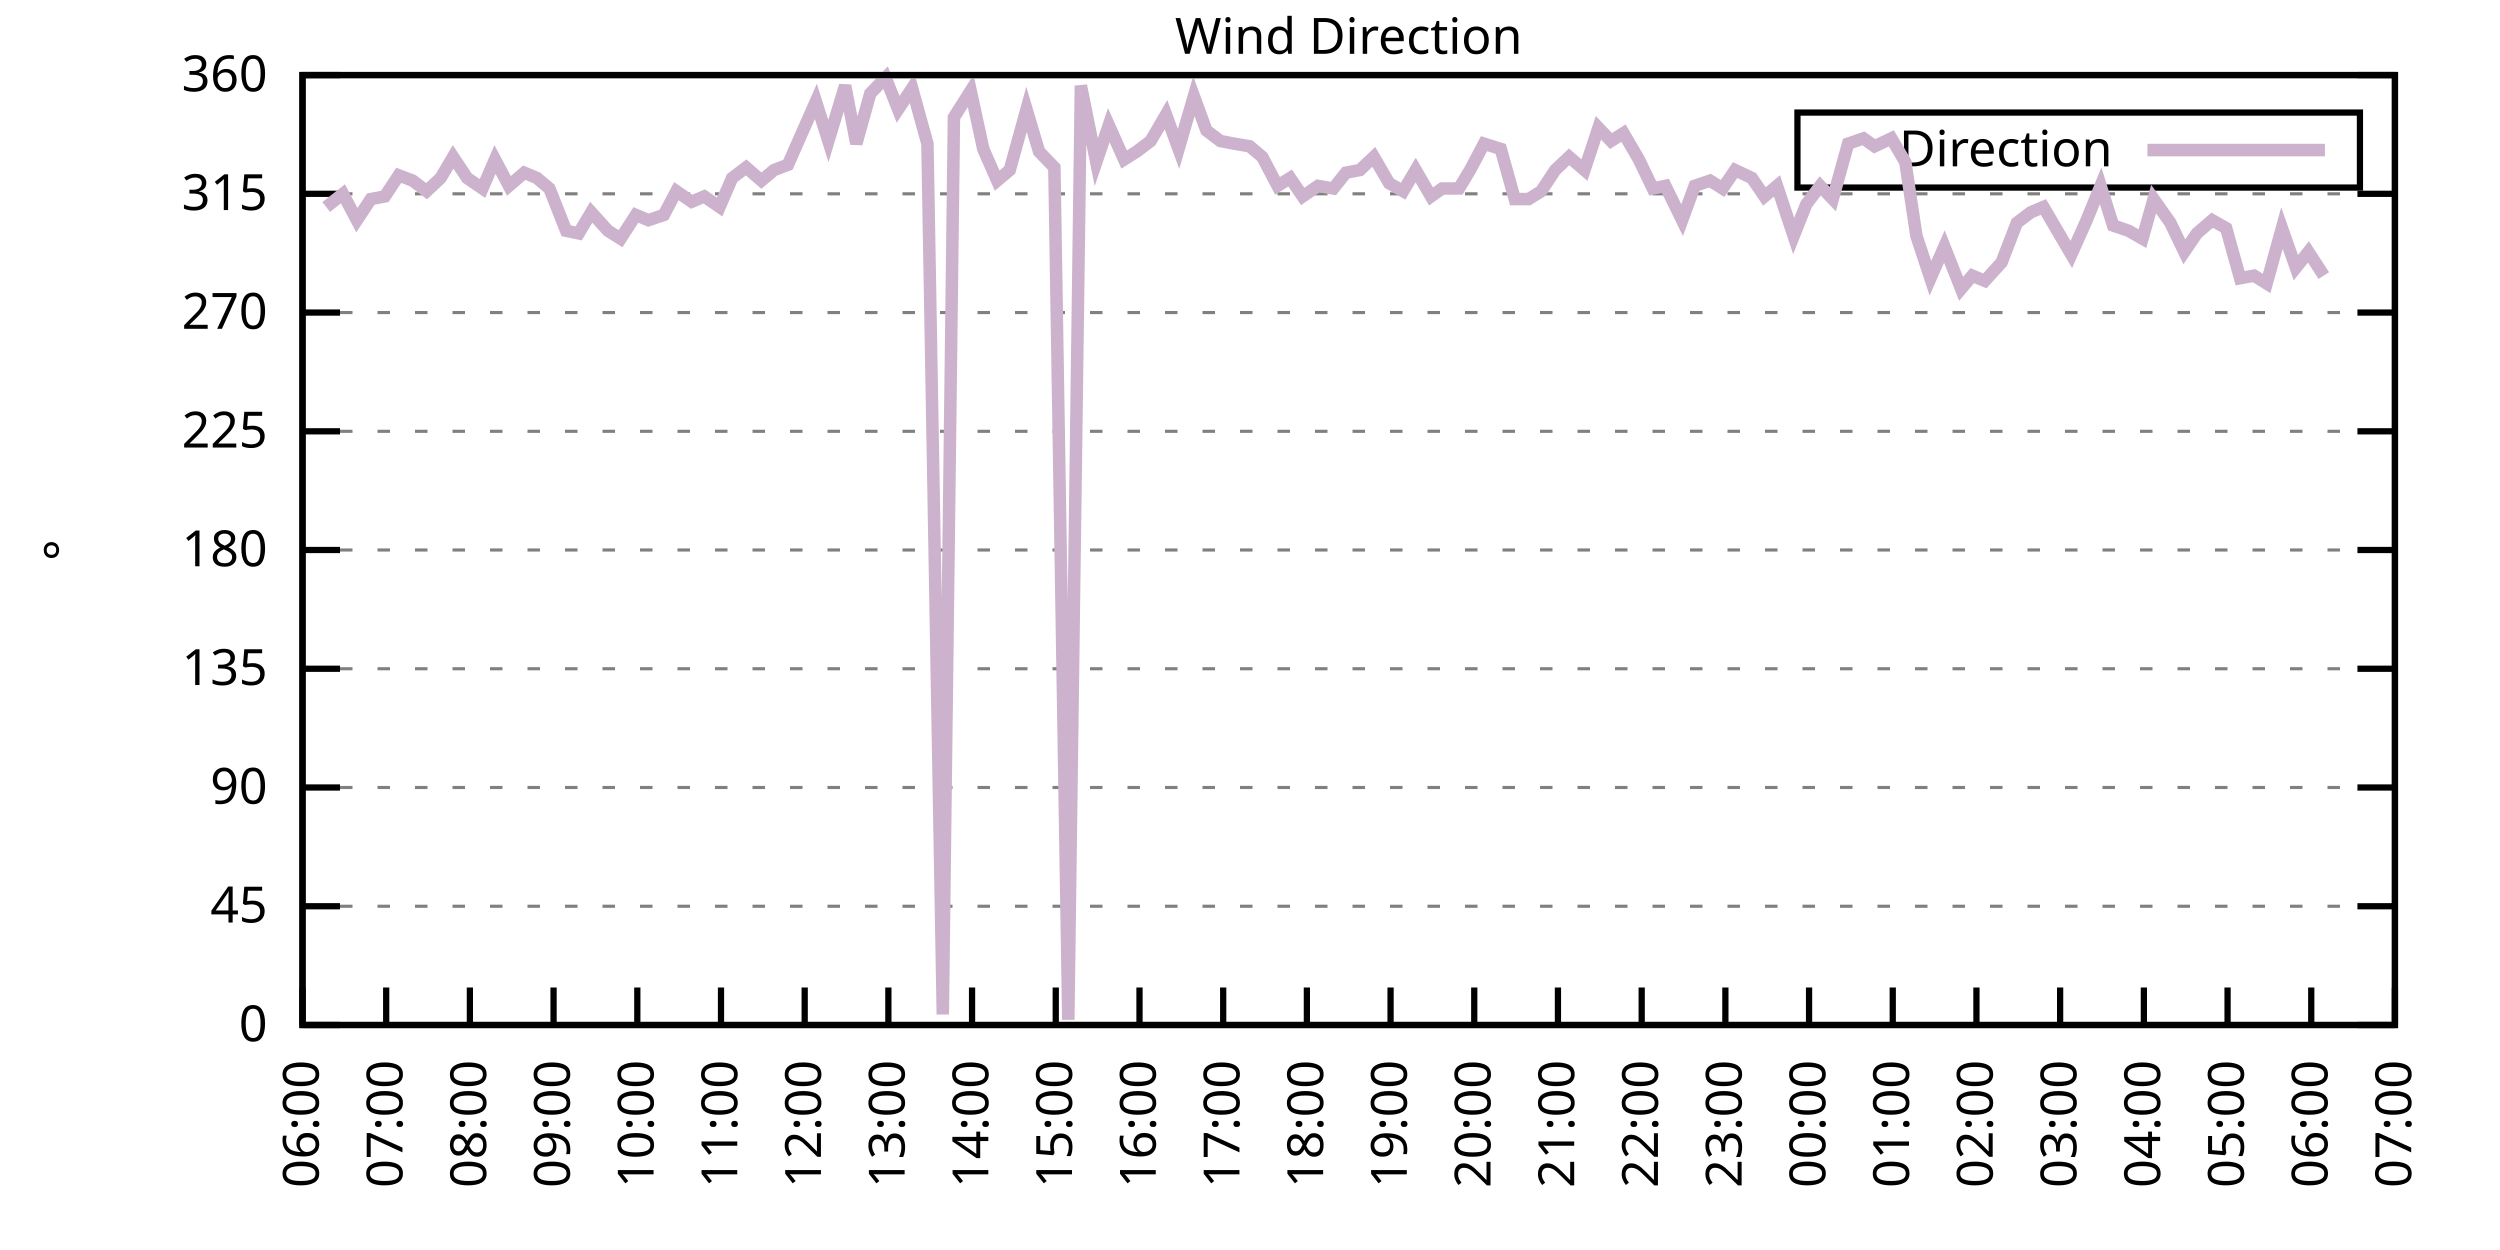
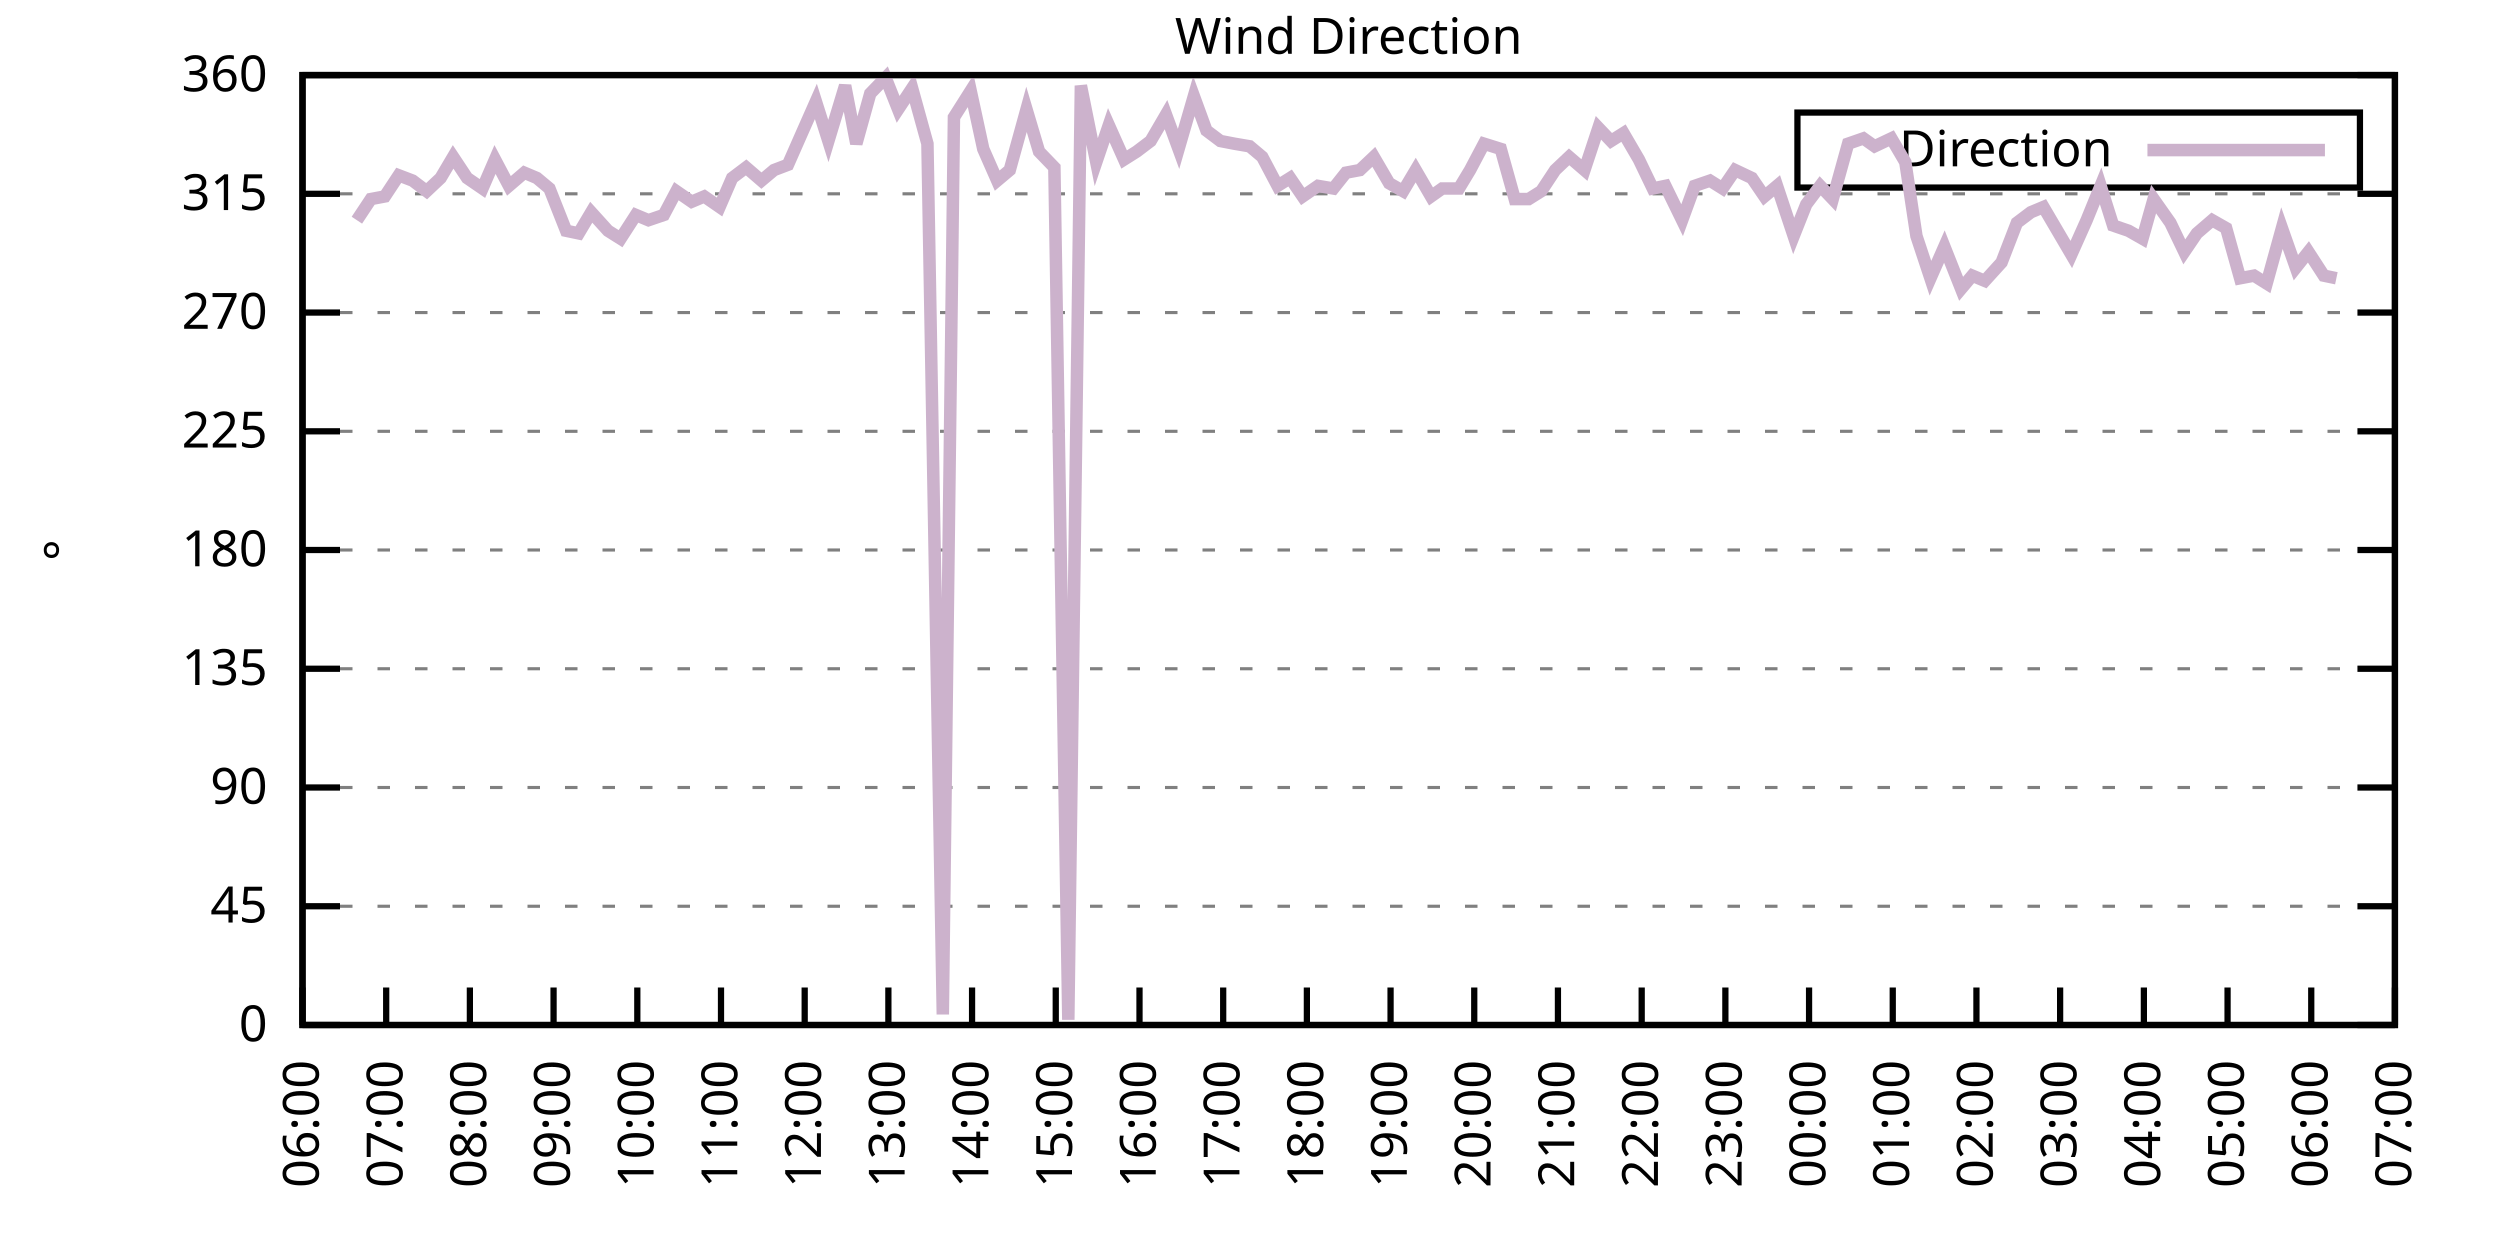
<svg xmlns="http://www.w3.org/2000/svg" xmlns:xlink="http://www.w3.org/1999/xlink" width="400" height="200" viewBox="0 0 400 200">
  <g id="gnuplot_canvas">
    <rect x="0" y="0" width="400" height="200" fill="none" />
    <defs>
      <circle id="gpDot" r="0.5" stroke-width="0.5" stroke="currentColor" />
      <path id="gpPt0" stroke-width="0.333" stroke="currentColor" d="M-1,0 h2 M0,-1 v2" />
      <path id="gpPt1" stroke-width="0.333" stroke="currentColor" d="M-1,-1 L1,1 M1,-1 L-1,1" />
      <path id="gpPt2" stroke-width="0.333" stroke="currentColor" d="M-1,0 L1,0 M0,-1 L0,1 M-1,-1 L1,1 M-1,1 L1,-1" />
      <rect id="gpPt3" stroke-width="0.333" stroke="currentColor" x="-1" y="-1" width="2" height="2" />
      <rect id="gpPt4" stroke-width="0.333" stroke="currentColor" fill="currentColor" x="-1" y="-1" width="2" height="2" />
      <circle id="gpPt5" stroke-width="0.333" stroke="currentColor" cx="0" cy="0" r="1" />
      <use xlink:href="#gpPt5" id="gpPt6" fill="currentColor" stroke="none" />
      <path id="gpPt7" stroke-width="0.333" stroke="currentColor" d="M0,-1.33 L-1.33,0.67 L1.33,0.67 z" />
      <use xlink:href="#gpPt7" id="gpPt8" fill="currentColor" stroke="none" />
      <use xlink:href="#gpPt7" id="gpPt9" stroke="currentColor" transform="rotate(180)" />
      <use xlink:href="#gpPt9" id="gpPt10" fill="currentColor" stroke="none" />
      <use xlink:href="#gpPt3" id="gpPt11" stroke="currentColor" transform="rotate(45)" />
      <use xlink:href="#gpPt11" id="gpPt12" fill="currentColor" stroke="none" />
      <path id="gpPt13" stroke-width="0.333" stroke="currentColor" d="M0,1.330 L1.265,0.411 L0.782,-1.067 L-0.782,-1.076 L-1.265,0.411 z" />
      <use xlink:href="#gpPt13" id="gpPt14" fill="currentColor" stroke="none" />
      <filter id="textbox" filterUnits="objectBoundingBox" x="0" y="0" height="1" width="1">
        <feFlood flood-color="white" flood-opacity="1" result="bgnd" />
        <feComposite in="SourceGraphic" in2="bgnd" operator="atop" />
      </filter>
      <filter id="greybox" filterUnits="objectBoundingBox" x="0" y="0" height="1" width="1">
        <feFlood flood-color="lightgrey" flood-opacity="1" result="grey" />
        <feComposite in="SourceGraphic" in2="grey" operator="atop" />
      </filter>
    </defs>
    <g fill="none" color="white" stroke="currentColor" stroke-width="1.00" stroke-linecap="butt" stroke-linejoin="miter">
</g>
    <g fill="none" color="black" stroke="currentColor" stroke-width="1.00" stroke-linecap="butt" stroke-linejoin="miter">
      <g stroke="none" shape-rendering="crispEdges">
        <polygon fill="rgb(255, 255, 255)" points="48.40,164.00 383.18,164.00 383.18,12.02 48.40,12.02 " />
      </g>
    </g>
    <g fill="none" color="black" stroke="currentColor" stroke-width="1.00" stroke-linecap="butt" stroke-linejoin="miter">
</g>
    <g fill="none" color="black" stroke="black" stroke-width="0.50" stroke-linecap="butt" stroke-linejoin="miter">
</g>
    <g fill="none" color="gray" stroke="currentColor" stroke-width="0.50" stroke-linecap="butt" stroke-linejoin="miter">
      <path stroke="gray" stroke-dasharray="2,4" class="gridline" d="M48.40,164.00 L383.19,164.00  " />
    </g>
    <g fill="none" color="gray" stroke="gray" stroke-width="1.00" stroke-linecap="butt" stroke-linejoin="miter">
</g>
    <g fill="none" color="black" stroke="currentColor" stroke-width="1.00" stroke-linecap="butt" stroke-linejoin="miter">
      <path stroke="black" d="M48.40,164.00 L54.40,164.00 M383.19,164.00 L377.19,164.00  " />
      <g transform="translate(42.80,166.60)" stroke="none" fill="black" font-family="Sans" font-size="8.00" text-anchor="end">
        <text>
          <tspan font-family="Sans"> 0</tspan>
        </text>
      </g>
    </g>
    <g fill="none" color="black" stroke="currentColor" stroke-width="1.00" stroke-linecap="butt" stroke-linejoin="miter">
</g>
    <g fill="none" color="black" stroke="black" stroke-width="0.50" stroke-linecap="butt" stroke-linejoin="miter">
</g>
    <g fill="none" color="gray" stroke="currentColor" stroke-width="0.50" stroke-linecap="butt" stroke-linejoin="miter">
      <path stroke="gray" stroke-dasharray="2,4" class="gridline" d="M48.40,145.00 L383.19,145.00  " />
    </g>
    <g fill="none" color="gray" stroke="gray" stroke-width="1.00" stroke-linecap="butt" stroke-linejoin="miter">
</g>
    <g fill="none" color="black" stroke="currentColor" stroke-width="1.00" stroke-linecap="butt" stroke-linejoin="miter">
      <path stroke="black" d="M48.40,145.00 L54.40,145.00 M383.19,145.00 L377.19,145.00  " />
      <g transform="translate(42.80,147.60)" stroke="none" fill="black" font-family="Sans" font-size="8.00" text-anchor="end">
        <text>
          <tspan font-family="Sans"> 45</tspan>
        </text>
      </g>
    </g>
    <g fill="none" color="black" stroke="currentColor" stroke-width="1.00" stroke-linecap="butt" stroke-linejoin="miter">
</g>
    <g fill="none" color="black" stroke="black" stroke-width="0.50" stroke-linecap="butt" stroke-linejoin="miter">
</g>
    <g fill="none" color="gray" stroke="currentColor" stroke-width="0.50" stroke-linecap="butt" stroke-linejoin="miter">
      <path stroke="gray" stroke-dasharray="2,4" class="gridline" d="M48.40,126.00 L383.19,126.00  " />
    </g>
    <g fill="none" color="gray" stroke="gray" stroke-width="1.00" stroke-linecap="butt" stroke-linejoin="miter">
</g>
    <g fill="none" color="black" stroke="currentColor" stroke-width="1.00" stroke-linecap="butt" stroke-linejoin="miter">
      <path stroke="black" d="M48.40,126.00 L54.40,126.00 M383.19,126.00 L377.19,126.00  " />
      <g transform="translate(42.80,128.60)" stroke="none" fill="black" font-family="Sans" font-size="8.00" text-anchor="end">
        <text>
          <tspan font-family="Sans"> 90</tspan>
        </text>
      </g>
    </g>
    <g fill="none" color="black" stroke="currentColor" stroke-width="1.00" stroke-linecap="butt" stroke-linejoin="miter">
</g>
    <g fill="none" color="black" stroke="black" stroke-width="0.50" stroke-linecap="butt" stroke-linejoin="miter">
</g>
    <g fill="none" color="gray" stroke="currentColor" stroke-width="0.50" stroke-linecap="butt" stroke-linejoin="miter">
      <path stroke="gray" stroke-dasharray="2,4" class="gridline" d="M48.40,107.00 L383.19,107.00  " />
    </g>
    <g fill="none" color="gray" stroke="gray" stroke-width="1.00" stroke-linecap="butt" stroke-linejoin="miter">
</g>
    <g fill="none" color="black" stroke="currentColor" stroke-width="1.00" stroke-linecap="butt" stroke-linejoin="miter">
      <path stroke="black" d="M48.40,107.00 L54.40,107.00 M383.19,107.00 L377.19,107.00  " />
      <g transform="translate(42.80,109.60)" stroke="none" fill="black" font-family="Sans" font-size="8.00" text-anchor="end">
        <text>
          <tspan font-family="Sans"> 135</tspan>
        </text>
      </g>
    </g>
    <g fill="none" color="black" stroke="currentColor" stroke-width="1.00" stroke-linecap="butt" stroke-linejoin="miter">
</g>
    <g fill="none" color="black" stroke="black" stroke-width="0.50" stroke-linecap="butt" stroke-linejoin="miter">
</g>
    <g fill="none" color="gray" stroke="currentColor" stroke-width="0.50" stroke-linecap="butt" stroke-linejoin="miter">
      <path stroke="gray" stroke-dasharray="2,4" class="gridline" d="M48.40,88.00 L383.19,88.00  " />
    </g>
    <g fill="none" color="gray" stroke="gray" stroke-width="1.00" stroke-linecap="butt" stroke-linejoin="miter">
</g>
    <g fill="none" color="black" stroke="currentColor" stroke-width="1.00" stroke-linecap="butt" stroke-linejoin="miter">
      <path stroke="black" d="M48.40,88.00 L54.40,88.00 M383.19,88.00 L377.19,88.00  " />
      <g transform="translate(42.80,90.60)" stroke="none" fill="black" font-family="Sans" font-size="8.00" text-anchor="end">
        <text>
          <tspan font-family="Sans"> 180</tspan>
        </text>
      </g>
    </g>
    <g fill="none" color="black" stroke="currentColor" stroke-width="1.00" stroke-linecap="butt" stroke-linejoin="miter">
</g>
    <g fill="none" color="black" stroke="black" stroke-width="0.50" stroke-linecap="butt" stroke-linejoin="miter">
</g>
    <g fill="none" color="gray" stroke="currentColor" stroke-width="0.50" stroke-linecap="butt" stroke-linejoin="miter">
      <path stroke="gray" stroke-dasharray="2,4" class="gridline" d="M48.40,69.01 L383.19,69.01  " />
    </g>
    <g fill="none" color="gray" stroke="gray" stroke-width="1.00" stroke-linecap="butt" stroke-linejoin="miter">
</g>
    <g fill="none" color="black" stroke="currentColor" stroke-width="1.00" stroke-linecap="butt" stroke-linejoin="miter">
      <path stroke="black" d="M48.40,69.01 L54.40,69.01 M383.19,69.01 L377.19,69.01  " />
      <g transform="translate(42.80,71.61)" stroke="none" fill="black" font-family="Sans" font-size="8.00" text-anchor="end">
        <text>
          <tspan font-family="Sans"> 225</tspan>
        </text>
      </g>
    </g>
    <g fill="none" color="black" stroke="currentColor" stroke-width="1.00" stroke-linecap="butt" stroke-linejoin="miter">
</g>
    <g fill="none" color="black" stroke="black" stroke-width="0.50" stroke-linecap="butt" stroke-linejoin="miter">
</g>
    <g fill="none" color="gray" stroke="currentColor" stroke-width="0.50" stroke-linecap="butt" stroke-linejoin="miter">
      <path stroke="gray" stroke-dasharray="2,4" class="gridline" d="M48.40,50.01 L383.19,50.01  " />
    </g>
    <g fill="none" color="gray" stroke="gray" stroke-width="1.00" stroke-linecap="butt" stroke-linejoin="miter">
</g>
    <g fill="none" color="black" stroke="currentColor" stroke-width="1.00" stroke-linecap="butt" stroke-linejoin="miter">
      <path stroke="black" d="M48.40,50.01 L54.40,50.01 M383.19,50.01 L377.19,50.01  " />
      <g transform="translate(42.80,52.61)" stroke="none" fill="black" font-family="Sans" font-size="8.00" text-anchor="end">
        <text>
          <tspan font-family="Sans"> 270</tspan>
        </text>
      </g>
    </g>
    <g fill="none" color="black" stroke="currentColor" stroke-width="1.00" stroke-linecap="butt" stroke-linejoin="miter">
</g>
    <g fill="none" color="black" stroke="black" stroke-width="0.50" stroke-linecap="butt" stroke-linejoin="miter">
</g>
    <g fill="none" color="gray" stroke="currentColor" stroke-width="0.50" stroke-linecap="butt" stroke-linejoin="miter">
      <path stroke="gray" stroke-dasharray="2,4" class="gridline" d="M48.40,31.01 L383.19,31.01  " />
    </g>
    <g fill="none" color="gray" stroke="gray" stroke-width="1.00" stroke-linecap="butt" stroke-linejoin="miter">
</g>
    <g fill="none" color="black" stroke="currentColor" stroke-width="1.00" stroke-linecap="butt" stroke-linejoin="miter">
      <path stroke="black" d="M48.40,31.01 L54.40,31.01 M383.19,31.01 L377.19,31.01  " />
      <g transform="translate(42.80,33.61)" stroke="none" fill="black" font-family="Sans" font-size="8.00" text-anchor="end">
        <text>
          <tspan font-family="Sans"> 315</tspan>
        </text>
      </g>
    </g>
    <g fill="none" color="black" stroke="currentColor" stroke-width="1.00" stroke-linecap="butt" stroke-linejoin="miter">
</g>
    <g fill="none" color="black" stroke="black" stroke-width="0.50" stroke-linecap="butt" stroke-linejoin="miter">
</g>
    <g fill="none" color="gray" stroke="currentColor" stroke-width="0.50" stroke-linecap="butt" stroke-linejoin="miter">
      <path stroke="gray" stroke-dasharray="2,4" class="gridline" d="M48.40,12.01 L383.19,12.01  " />
    </g>
    <g fill="none" color="gray" stroke="gray" stroke-width="1.00" stroke-linecap="butt" stroke-linejoin="miter">
</g>
    <g fill="none" color="black" stroke="currentColor" stroke-width="1.00" stroke-linecap="butt" stroke-linejoin="miter">
      <path stroke="black" d="M48.40,12.01 L54.40,12.01 M383.19,12.01 L377.19,12.01  " />
      <g transform="translate(42.80,14.61)" stroke="none" fill="black" font-family="Sans" font-size="8.00" text-anchor="end">
        <text>
          <tspan font-family="Sans"> 360</tspan>
        </text>
      </g>
    </g>
    <g fill="none" color="black" stroke="currentColor" stroke-width="1.00" stroke-linecap="butt" stroke-linejoin="miter">
      <path stroke="black" d="M48.40,164.00 L48.40,158.00  " />
      <g transform="translate(51.00,169.60) rotate(270.00)" stroke="none" fill="black" font-family="Sans" font-size="8.00" text-anchor="end">
        <text>
          <tspan font-family="Sans">06:00</tspan>
        </text>
      </g>
    </g>
    <g fill="none" color="black" stroke="currentColor" stroke-width="1.00" stroke-linecap="butt" stroke-linejoin="miter">
      <path stroke="black" d="M61.79,164.00 L61.79,158.00  " />
      <g transform="translate(64.39,169.60) rotate(270.00)" stroke="none" fill="black" font-family="Sans" font-size="8.00" text-anchor="end">
        <text>
          <tspan font-family="Sans">07:00</tspan>
        </text>
      </g>
    </g>
    <g fill="none" color="black" stroke="currentColor" stroke-width="1.00" stroke-linecap="butt" stroke-linejoin="miter">
      <path stroke="black" d="M75.18,164.00 L75.18,158.00  " />
      <g transform="translate(77.78,169.60) rotate(270.00)" stroke="none" fill="black" font-family="Sans" font-size="8.00" text-anchor="end">
        <text>
          <tspan font-family="Sans">08:00</tspan>
        </text>
      </g>
    </g>
    <g fill="none" color="black" stroke="currentColor" stroke-width="1.00" stroke-linecap="butt" stroke-linejoin="miter">
      <path stroke="black" d="M88.57,164.00 L88.57,158.00  " />
      <g transform="translate(91.17,169.60) rotate(270.00)" stroke="none" fill="black" font-family="Sans" font-size="8.00" text-anchor="end">
        <text>
          <tspan font-family="Sans">09:00</tspan>
        </text>
      </g>
    </g>
    <g fill="none" color="black" stroke="currentColor" stroke-width="1.00" stroke-linecap="butt" stroke-linejoin="miter">
      <path stroke="black" d="M101.97,164.00 L101.97,158.00  " />
      <g transform="translate(104.57,169.60) rotate(270.00)" stroke="none" fill="black" font-family="Sans" font-size="8.00" text-anchor="end">
        <text>
          <tspan font-family="Sans">10:00</tspan>
        </text>
      </g>
    </g>
    <g fill="none" color="black" stroke="currentColor" stroke-width="1.00" stroke-linecap="butt" stroke-linejoin="miter">
      <path stroke="black" d="M115.36,164.00 L115.36,158.00  " />
      <g transform="translate(117.96,169.60) rotate(270.00)" stroke="none" fill="black" font-family="Sans" font-size="8.00" text-anchor="end">
        <text>
          <tspan font-family="Sans">11:00</tspan>
        </text>
      </g>
    </g>
    <g fill="none" color="black" stroke="currentColor" stroke-width="1.00" stroke-linecap="butt" stroke-linejoin="miter">
      <path stroke="black" d="M128.75,164.00 L128.75,158.00  " />
      <g transform="translate(131.35,169.60) rotate(270.00)" stroke="none" fill="black" font-family="Sans" font-size="8.00" text-anchor="end">
        <text>
          <tspan font-family="Sans">12:00</tspan>
        </text>
      </g>
    </g>
    <g fill="none" color="black" stroke="currentColor" stroke-width="1.00" stroke-linecap="butt" stroke-linejoin="miter">
      <path stroke="black" d="M142.14,164.00 L142.14,158.00  " />
      <g transform="translate(144.74,169.60) rotate(270.00)" stroke="none" fill="black" font-family="Sans" font-size="8.00" text-anchor="end">
        <text>
          <tspan font-family="Sans">13:00</tspan>
        </text>
      </g>
    </g>
    <g fill="none" color="black" stroke="currentColor" stroke-width="1.00" stroke-linecap="butt" stroke-linejoin="miter">
      <path stroke="black" d="M155.53,164.00 L155.53,158.00  " />
      <g transform="translate(158.13,169.60) rotate(270.00)" stroke="none" fill="black" font-family="Sans" font-size="8.00" text-anchor="end">
        <text>
          <tspan font-family="Sans">14:00</tspan>
        </text>
      </g>
    </g>
    <g fill="none" color="black" stroke="currentColor" stroke-width="1.00" stroke-linecap="butt" stroke-linejoin="miter">
      <path stroke="black" d="M168.92,164.00 L168.92,158.00  " />
      <g transform="translate(171.52,169.60) rotate(270.00)" stroke="none" fill="black" font-family="Sans" font-size="8.00" text-anchor="end">
        <text>
          <tspan font-family="Sans">15:00</tspan>
        </text>
      </g>
    </g>
    <g fill="none" color="black" stroke="currentColor" stroke-width="1.00" stroke-linecap="butt" stroke-linejoin="miter">
      <path stroke="black" d="M182.32,164.00 L182.32,158.00  " />
      <g transform="translate(184.92,169.60) rotate(270.00)" stroke="none" fill="black" font-family="Sans" font-size="8.00" text-anchor="end">
        <text>
          <tspan font-family="Sans">16:00</tspan>
        </text>
      </g>
    </g>
    <g fill="none" color="black" stroke="currentColor" stroke-width="1.00" stroke-linecap="butt" stroke-linejoin="miter">
      <path stroke="black" d="M195.71,164.00 L195.71,158.00  " />
      <g transform="translate(198.31,169.60) rotate(270.00)" stroke="none" fill="black" font-family="Sans" font-size="8.00" text-anchor="end">
        <text>
          <tspan font-family="Sans">17:00</tspan>
        </text>
      </g>
    </g>
    <g fill="none" color="black" stroke="currentColor" stroke-width="1.00" stroke-linecap="butt" stroke-linejoin="miter">
      <path stroke="black" d="M209.10,164.00 L209.10,158.00  " />
      <g transform="translate(211.70,169.60) rotate(270.00)" stroke="none" fill="black" font-family="Sans" font-size="8.00" text-anchor="end">
        <text>
          <tspan font-family="Sans">18:00</tspan>
        </text>
      </g>
    </g>
    <g fill="none" color="black" stroke="currentColor" stroke-width="1.00" stroke-linecap="butt" stroke-linejoin="miter">
      <path stroke="black" d="M222.49,164.00 L222.49,158.00  " />
      <g transform="translate(225.09,169.60) rotate(270.00)" stroke="none" fill="black" font-family="Sans" font-size="8.00" text-anchor="end">
        <text>
          <tspan font-family="Sans">19:00</tspan>
        </text>
      </g>
    </g>
    <g fill="none" color="black" stroke="currentColor" stroke-width="1.00" stroke-linecap="butt" stroke-linejoin="miter">
      <path stroke="black" d="M235.88,164.00 L235.88,158.00  " />
      <g transform="translate(238.48,169.60) rotate(270.00)" stroke="none" fill="black" font-family="Sans" font-size="8.00" text-anchor="end">
        <text>
          <tspan font-family="Sans">20:00</tspan>
        </text>
      </g>
    </g>
    <g fill="none" color="black" stroke="currentColor" stroke-width="1.00" stroke-linecap="butt" stroke-linejoin="miter">
      <path stroke="black" d="M249.27,164.00 L249.27,158.00  " />
      <g transform="translate(251.87,169.60) rotate(270.00)" stroke="none" fill="black" font-family="Sans" font-size="8.00" text-anchor="end">
        <text>
          <tspan font-family="Sans">21:00</tspan>
        </text>
      </g>
    </g>
    <g fill="none" color="black" stroke="currentColor" stroke-width="1.00" stroke-linecap="butt" stroke-linejoin="miter">
      <path stroke="black" d="M262.67,164.00 L262.67,158.00  " />
      <g transform="translate(265.27,169.60) rotate(270.00)" stroke="none" fill="black" font-family="Sans" font-size="8.00" text-anchor="end">
        <text>
          <tspan font-family="Sans">22:00</tspan>
        </text>
      </g>
    </g>
    <g fill="none" color="black" stroke="currentColor" stroke-width="1.00" stroke-linecap="butt" stroke-linejoin="miter">
      <path stroke="black" d="M276.06,164.00 L276.06,158.00  " />
      <g transform="translate(278.66,169.60) rotate(270.00)" stroke="none" fill="black" font-family="Sans" font-size="8.00" text-anchor="end">
        <text>
          <tspan font-family="Sans">23:00</tspan>
        </text>
      </g>
    </g>
    <g fill="none" color="black" stroke="currentColor" stroke-width="1.00" stroke-linecap="butt" stroke-linejoin="miter">
      <path stroke="black" d="M289.45,164.00 L289.45,158.00  " />
      <g transform="translate(292.05,169.60) rotate(270.00)" stroke="none" fill="black" font-family="Sans" font-size="8.00" text-anchor="end">
        <text>
          <tspan font-family="Sans">00:00</tspan>
        </text>
      </g>
    </g>
    <g fill="none" color="black" stroke="currentColor" stroke-width="1.00" stroke-linecap="butt" stroke-linejoin="miter">
      <path stroke="black" d="M302.84,164.00 L302.84,158.00  " />
      <g transform="translate(305.44,169.60) rotate(270.00)" stroke="none" fill="black" font-family="Sans" font-size="8.00" text-anchor="end">
        <text>
          <tspan font-family="Sans">01:00</tspan>
        </text>
      </g>
    </g>
    <g fill="none" color="black" stroke="currentColor" stroke-width="1.00" stroke-linecap="butt" stroke-linejoin="miter">
      <path stroke="black" d="M316.23,164.00 L316.23,158.00  " />
      <g transform="translate(318.83,169.60) rotate(270.00)" stroke="none" fill="black" font-family="Sans" font-size="8.00" text-anchor="end">
        <text>
          <tspan font-family="Sans">02:00</tspan>
        </text>
      </g>
    </g>
    <g fill="none" color="black" stroke="currentColor" stroke-width="1.00" stroke-linecap="butt" stroke-linejoin="miter">
      <path stroke="black" d="M329.62,164.00 L329.62,158.00  " />
      <g transform="translate(332.22,169.60) rotate(270.00)" stroke="none" fill="black" font-family="Sans" font-size="8.00" text-anchor="end">
        <text>
          <tspan font-family="Sans">03:00</tspan>
        </text>
      </g>
    </g>
    <g fill="none" color="black" stroke="currentColor" stroke-width="1.00" stroke-linecap="butt" stroke-linejoin="miter">
      <path stroke="black" d="M343.02,164.00 L343.02,158.00  " />
      <g transform="translate(345.62,169.60) rotate(270.00)" stroke="none" fill="black" font-family="Sans" font-size="8.00" text-anchor="end">
        <text>
          <tspan font-family="Sans">04:00</tspan>
        </text>
      </g>
    </g>
    <g fill="none" color="black" stroke="currentColor" stroke-width="1.00" stroke-linecap="butt" stroke-linejoin="miter">
      <path stroke="black" d="M356.41,164.00 L356.41,158.00  " />
      <g transform="translate(359.01,169.60) rotate(270.00)" stroke="none" fill="black" font-family="Sans" font-size="8.00" text-anchor="end">
        <text>
          <tspan font-family="Sans">05:00</tspan>
        </text>
      </g>
    </g>
    <g fill="none" color="black" stroke="currentColor" stroke-width="1.00" stroke-linecap="butt" stroke-linejoin="miter">
      <path stroke="black" d="M369.80,164.00 L369.80,158.00  " />
      <g transform="translate(372.40,169.60) rotate(270.00)" stroke="none" fill="black" font-family="Sans" font-size="8.00" text-anchor="end">
        <text>
          <tspan font-family="Sans">06:00</tspan>
        </text>
      </g>
    </g>
    <g fill="none" color="black" stroke="currentColor" stroke-width="1.00" stroke-linecap="butt" stroke-linejoin="miter">
      <path stroke="black" d="M383.19,164.00 L383.19,158.00  " />
      <g transform="translate(385.79,169.60) rotate(270.00)" stroke="none" fill="black" font-family="Sans" font-size="8.00" text-anchor="end">
        <text>
          <tspan font-family="Sans">07:00</tspan>
        </text>
      </g>
    </g>
    <g fill="none" color="black" stroke="currentColor" stroke-width="1.00" stroke-linecap="butt" stroke-linejoin="miter">
</g>
    <g fill="none" color="black" stroke="currentColor" stroke-width="1.00" stroke-linecap="butt" stroke-linejoin="miter">
      <path stroke="black" d="M48.40,12.01 L48.40,164.00 L383.19,164.00 L383.19,12.01 L48.40,12.01 Z  " />
    </g>
    <g fill="none" color="black" stroke="currentColor" stroke-width="1.00" stroke-linecap="butt" stroke-linejoin="miter">
</g>
    <g fill="none" color="black" stroke="currentColor" stroke-width="1.00" stroke-linecap="butt" stroke-linejoin="miter">
      <path stroke="black" d="M287.59,30.01 L287.59,18.01 L377.59,18.01 L377.59,30.01 L287.59,30.01 Z  " />
    </g>
    <g id="Wind_direction_plot_1">
      <g fill="none" color="white" stroke="black" stroke-width="2.00" stroke-linecap="butt" stroke-linejoin="miter">
</g>
      <g fill="none" color="black" stroke="currentColor" stroke-width="2.00" stroke-linecap="butt" stroke-linejoin="miter">
        <g transform="translate(337.99,26.61)" stroke="none" fill="black" font-family="Sans" font-size="8.00" text-anchor="end">
          <text>
            <tspan font-family="Sans">Direction</tspan>
          </text>
        </g>
      </g>
      <g fill="none" color="black" stroke="currentColor" stroke-width="2.00" stroke-linecap="butt" stroke-linejoin="miter">
-         <path stroke="rgb(204, 178, 204)" d="M343.59,24.01 L371.99,24.01 M52.19,33.12 L54.87,31.01 L57.10,35.23 L59.34,31.85 L61.57,31.43 L63.80,28.05   L66.03,28.90 L68.26,30.59 L70.50,28.48 L72.50,25.10 L74.74,28.48 L77.19,30.16 L79.20,25.52 L81.43,29.74   L83.89,27.63 L85.90,28.48 L87.91,30.16 L90.58,36.92 L92.59,37.34 L94.60,33.96 L97.28,36.92 L99.29,38.19   L101.74,34.39 L103.75,35.23 L106.21,34.39 L108.22,30.59 L110.67,32.28 L112.68,31.43 L115.13,33.12 L117.14,28.48   L119.38,26.79 L121.83,28.90 L123.84,27.21 L126.07,26.36 L128.30,21.30 L130.54,16.23 L132.54,22.56 L135.22,13.70   L137.01,22.99 L139.24,14.97 L141.69,12.43 L143.70,17.50 L145.94,14.12 L148.39,22.99 L150.85,162.31 L152.63,18.77   L155.31,14.54 L157.32,23.83 L159.55,28.90 L161.56,27.21 L164.24,17.50 L166.25,24.25 L168.70,26.79 L170.93,163.16   L172.94,13.70 L175.40,25.94 L177.41,20.03 L179.86,25.52 L181.87,24.25 L184.10,22.56 L186.56,18.34 L188.57,23.83   L191.02,15.39 L193.03,20.88 L195.26,22.56 L197.49,22.99 L199.95,23.41 L201.96,25.10 L204.41,29.74 L206.42,28.48   L208.43,31.43 L210.88,29.74 L213.34,30.16 L215.35,27.63 L217.58,27.21 L219.81,25.10 L222.27,29.32 L224.50,30.59   L226.51,27.21 L228.96,31.43 L230.75,30.16 L233.43,30.16 L235.21,27.21 L237.44,22.99 L240.12,23.83 L242.36,31.85   L244.59,31.85 L246.60,30.59 L248.83,27.21 L251.06,25.10 L253.51,27.21 L255.75,20.45 L257.76,22.56 L259.76,21.30   L262.22,25.52 L264.45,30.16 L266.46,29.74 L269.14,35.23 L271.15,29.74 L273.60,28.90 L275.61,30.16 L277.62,27.21   L280.30,28.48 L282.31,31.43 L284.32,29.74 L286.99,37.76 L289.00,32.70 L291.23,29.74 L293.24,31.85 L295.70,22.99   L298.15,22.14 L299.94,23.41 L302.62,22.14 L304.85,25.94 L306.63,37.76 L308.87,44.52 L311.10,39.45 L313.78,46.21   L315.56,44.10 L317.57,44.94 L320.25,41.99 L322.70,35.65 L324.94,33.96 L326.95,33.12 L329.18,36.92 L331.41,40.72   L333.86,35.23 L336.10,29.74 L338.10,36.08 L340.56,36.92 L342.79,38.19 L344.58,31.85 L347.26,35.65 L349.49,40.30   L351.50,37.34 L353.95,35.23 L356.18,36.50 L358.42,44.52 L360.65,44.10 L362.66,45.36 L365.11,36.50 L367.34,42.83   L369.35,40.30 L371.81,44.10  " />
+         <path stroke="rgb(204, 178, 204)" d="M343.59,24.01 L371.99,24.01 M57.10,35.23 L59.34,31.85 L61.57,31.43 L63.80,28.05 L66.03,28.90 L68.26,30.59   L70.50,28.48 L72.50,25.10 L74.74,28.48 L77.19,30.16 L79.20,25.52 L81.43,29.74 L83.89,27.63 L85.90,28.48   L87.91,30.16 L90.58,36.92 L92.59,37.34 L94.60,33.96 L97.28,36.92 L99.29,38.19 L101.74,34.39 L103.75,35.23   L106.21,34.39 L108.22,30.59 L110.67,32.28 L112.68,31.43 L115.13,33.12 L117.14,28.48 L119.38,26.79 L121.83,28.90   L123.84,27.21 L126.07,26.36 L128.30,21.30 L130.54,16.23 L132.54,22.56 L135.22,13.70 L137.01,22.99 L139.24,14.97   L141.69,12.43 L143.70,17.50 L145.94,14.12 L148.39,22.99 L150.85,162.31 L152.63,18.77 L155.31,14.54 L157.32,23.83   L159.55,28.90 L161.56,27.21 L164.24,17.50 L166.25,24.25 L168.70,26.79 L170.93,163.16 L172.94,13.70 L175.40,25.94   L177.41,20.03 L179.86,25.52 L181.87,24.25 L184.10,22.56 L186.56,18.34 L188.57,23.83 L191.02,15.39 L193.03,20.88   L195.26,22.56 L197.49,22.99 L199.95,23.41 L201.96,25.10 L204.41,29.74 L206.42,28.48 L208.43,31.43 L210.88,29.74   L213.34,30.16 L215.35,27.63 L217.58,27.21 L219.81,25.10 L222.27,29.32 L224.50,30.59 L226.51,27.21 L228.96,31.43   L230.75,30.16 L233.43,30.16 L235.21,27.21 L237.44,22.99 L240.12,23.83 L242.36,31.85 L244.59,31.85 L246.60,30.59   L248.83,27.21 L251.06,25.10 L253.51,27.21 L255.75,20.45 L257.76,22.56 L259.76,21.30 L262.22,25.52 L264.45,30.16   L266.46,29.74 L269.14,35.23 L271.15,29.74 L273.60,28.90 L275.61,30.16 L277.62,27.21 L280.30,28.48 L282.31,31.43   L284.32,29.74 L286.99,37.76 L289.00,32.70 L291.23,29.74 L293.24,31.85 L295.70,22.99 L298.15,22.14 L299.94,23.41   L302.62,22.14 L304.85,25.94 L306.63,37.76 L308.87,44.52 L311.10,39.45 L313.78,46.21 L315.56,44.10 L317.57,44.94   L320.25,41.99 L322.70,35.65 L324.94,33.96 L326.95,33.12 L329.18,36.92 L331.41,40.72 L333.86,35.23 L336.10,29.74   L338.10,36.08 L340.56,36.92 L342.79,38.19 L344.58,31.85 L347.26,35.65 L349.49,40.30 L351.50,37.34 L353.95,35.23   L356.18,36.50 L358.42,44.52 L360.65,44.10 L362.66,45.36 L365.11,36.50 L367.34,42.83 L369.35,40.30 L371.81,44.10   L373.82,44.52  " />
      </g>
    </g>
    <g fill="none" color="black" stroke="currentColor" stroke-width="2.00" stroke-linecap="butt" stroke-linejoin="miter">
</g>
    <g fill="none" color="black" stroke="black" stroke-width="1.00" stroke-linecap="butt" stroke-linejoin="miter">
</g>
    <g fill="none" color="black" stroke="currentColor" stroke-width="1.00" stroke-linecap="butt" stroke-linejoin="miter">
      <path stroke="black" d="M48.40,12.01 L48.40,164.00 L383.19,164.00 L383.19,12.01 L48.40,12.01 Z  " />
      <g transform="translate(12.80,88.01) rotate(270.00)" stroke="none" fill="black" font-family="Sans" font-size="8.00" text-anchor="middle">
        <text>
          <tspan font-family="Sans">°</tspan>
        </text>
      </g>
    </g>
    <g fill="none" color="black" stroke="currentColor" stroke-width="1.00" stroke-linecap="butt" stroke-linejoin="miter">
</g>
    <g fill="none" color="black" stroke="currentColor" stroke-width="1.00" stroke-linecap="butt" stroke-linejoin="miter">
      <g transform="translate(215.79,8.61)" stroke="none" fill="black" font-family="Sans" font-size="8.00" text-anchor="middle">
        <text>
          <tspan font-family="Sans">Wind Direction</tspan>
        </text>
      </g>
    </g>
    <g fill="none" color="black" stroke="currentColor" stroke-width="1.00" stroke-linecap="butt" stroke-linejoin="miter">
</g>
  </g>
</svg>
